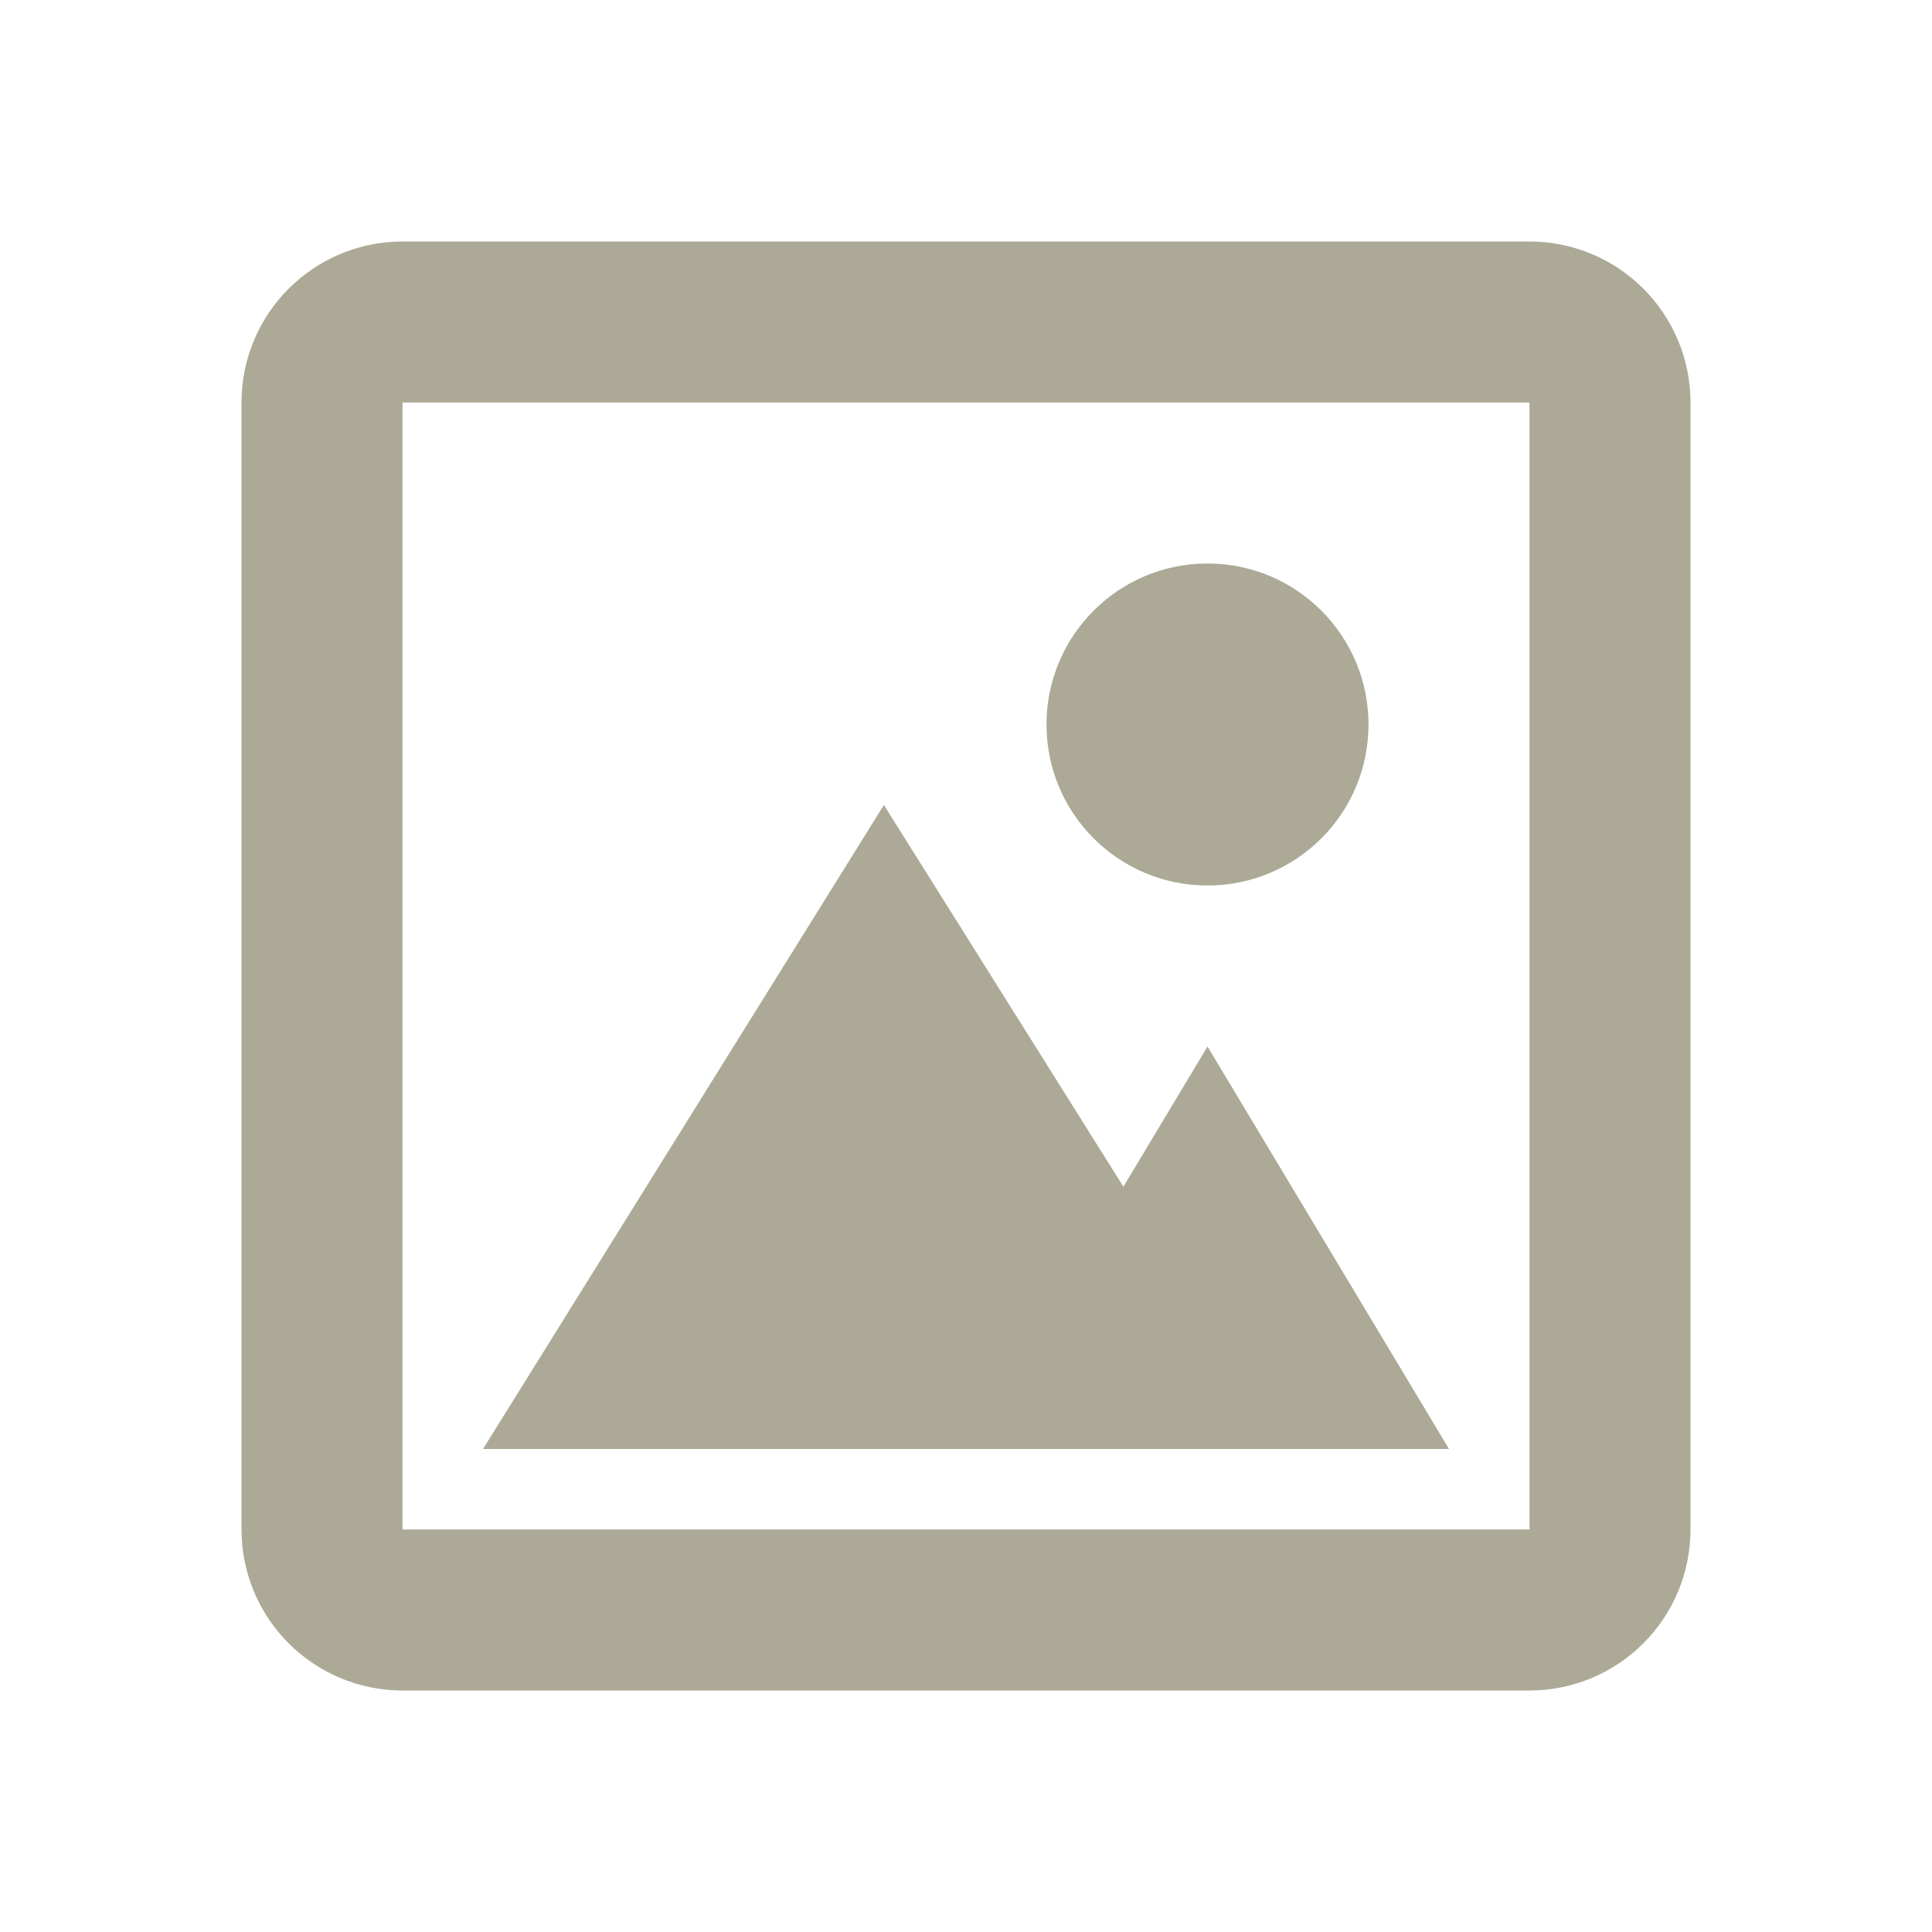
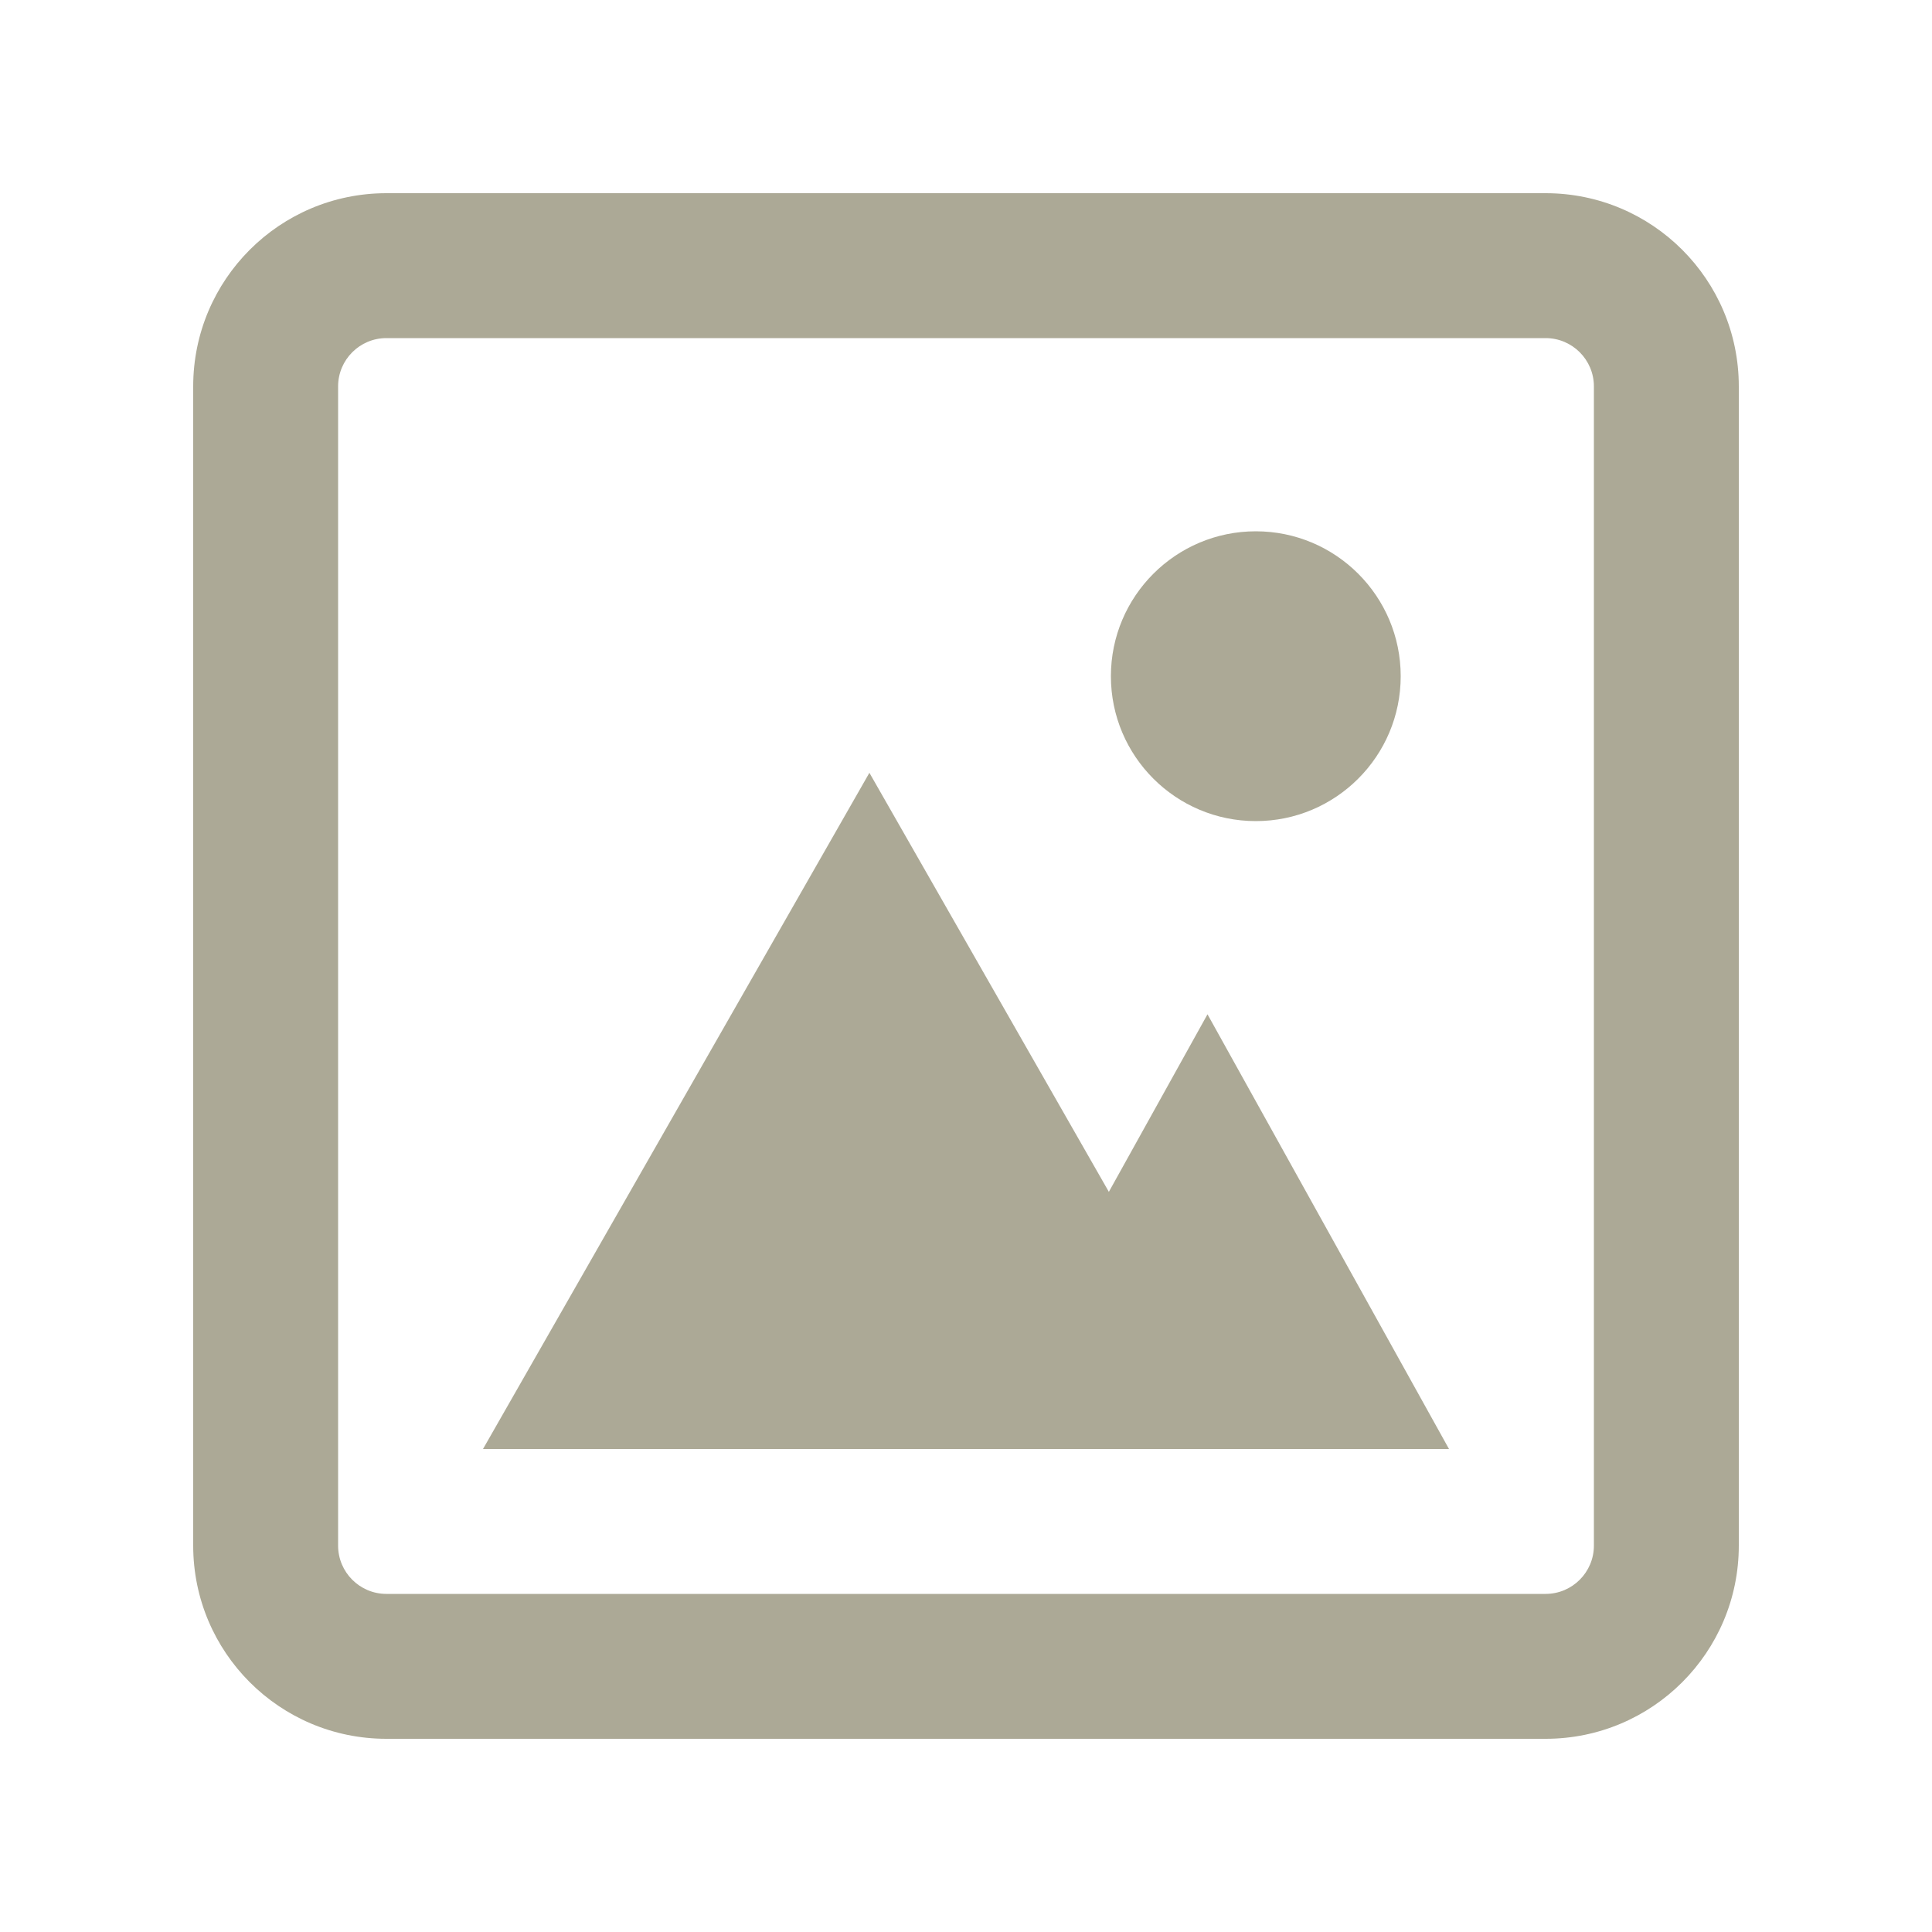
- <svg xmlns="http://www.w3.org/2000/svg" width="24" height="24" viewBox="0 0 24 24" fill="none">
-   <path d="M15 11C16.105 11 17 10.105 17 9C17 7.895 16.105 7 15 7C13.895 7 13 7.895 13 9C13 10.105 13.895 11 15 11Z" fill="#ACA996" />
-   <path d="M6 18L10.98 10L16 18H6Z" fill="#ACA996" />
-   <path d="M12 18L15 13L18 18H12Z" fill="#ACA996" />
-   <path d="M4 5C4 4.448 4.448 4 5 4H19C19.552 4 20 4.448 20 5V19C20 19.552 19.552 20 19 20H5C4.448 20 4 19.552 4 19V5Z" stroke="#ACA996" stroke-width="2" />
+ <svg xmlns="http://www.w3.org/2000/svg" width="20" height="20" viewBox="0 0 20 20" fill="none">
+   <path fill-rule="evenodd" clip-rule="evenodd" d="M16 3.5H4C3.724 3.5 3.5 3.724 3.5 4V16C3.5 16.276 3.724 16.5 4 16.5H16C16.276 16.5 16.5 16.276 16.5 16V4C16.5 3.724 16.276 3.5 16 3.5ZM4 2C2.895 2 2 2.895 2 4V16C2 17.105 2.895 18 4 18H16C17.105 18 18 17.105 18 16V4C18 2.895 17.105 2 16 2H4Z" fill="#ACA996" />
+   <path d="M13 8.5C13.828 8.5 14.5 7.828 14.5 7C14.5 6.172 13.828 5.5 13 5.5C12.172 5.5 11.5 6.172 11.5 7C11.5 7.828 12.172 8.5 13 8.5Z" fill="#ACA996" />
+   <path d="M5 15L9 8L13 15H5Z" fill="#ACA996" />
+   <path d="M10 15L12.5 10.5L15 15L10 15Z" fill="#ACA996" />
</svg>
